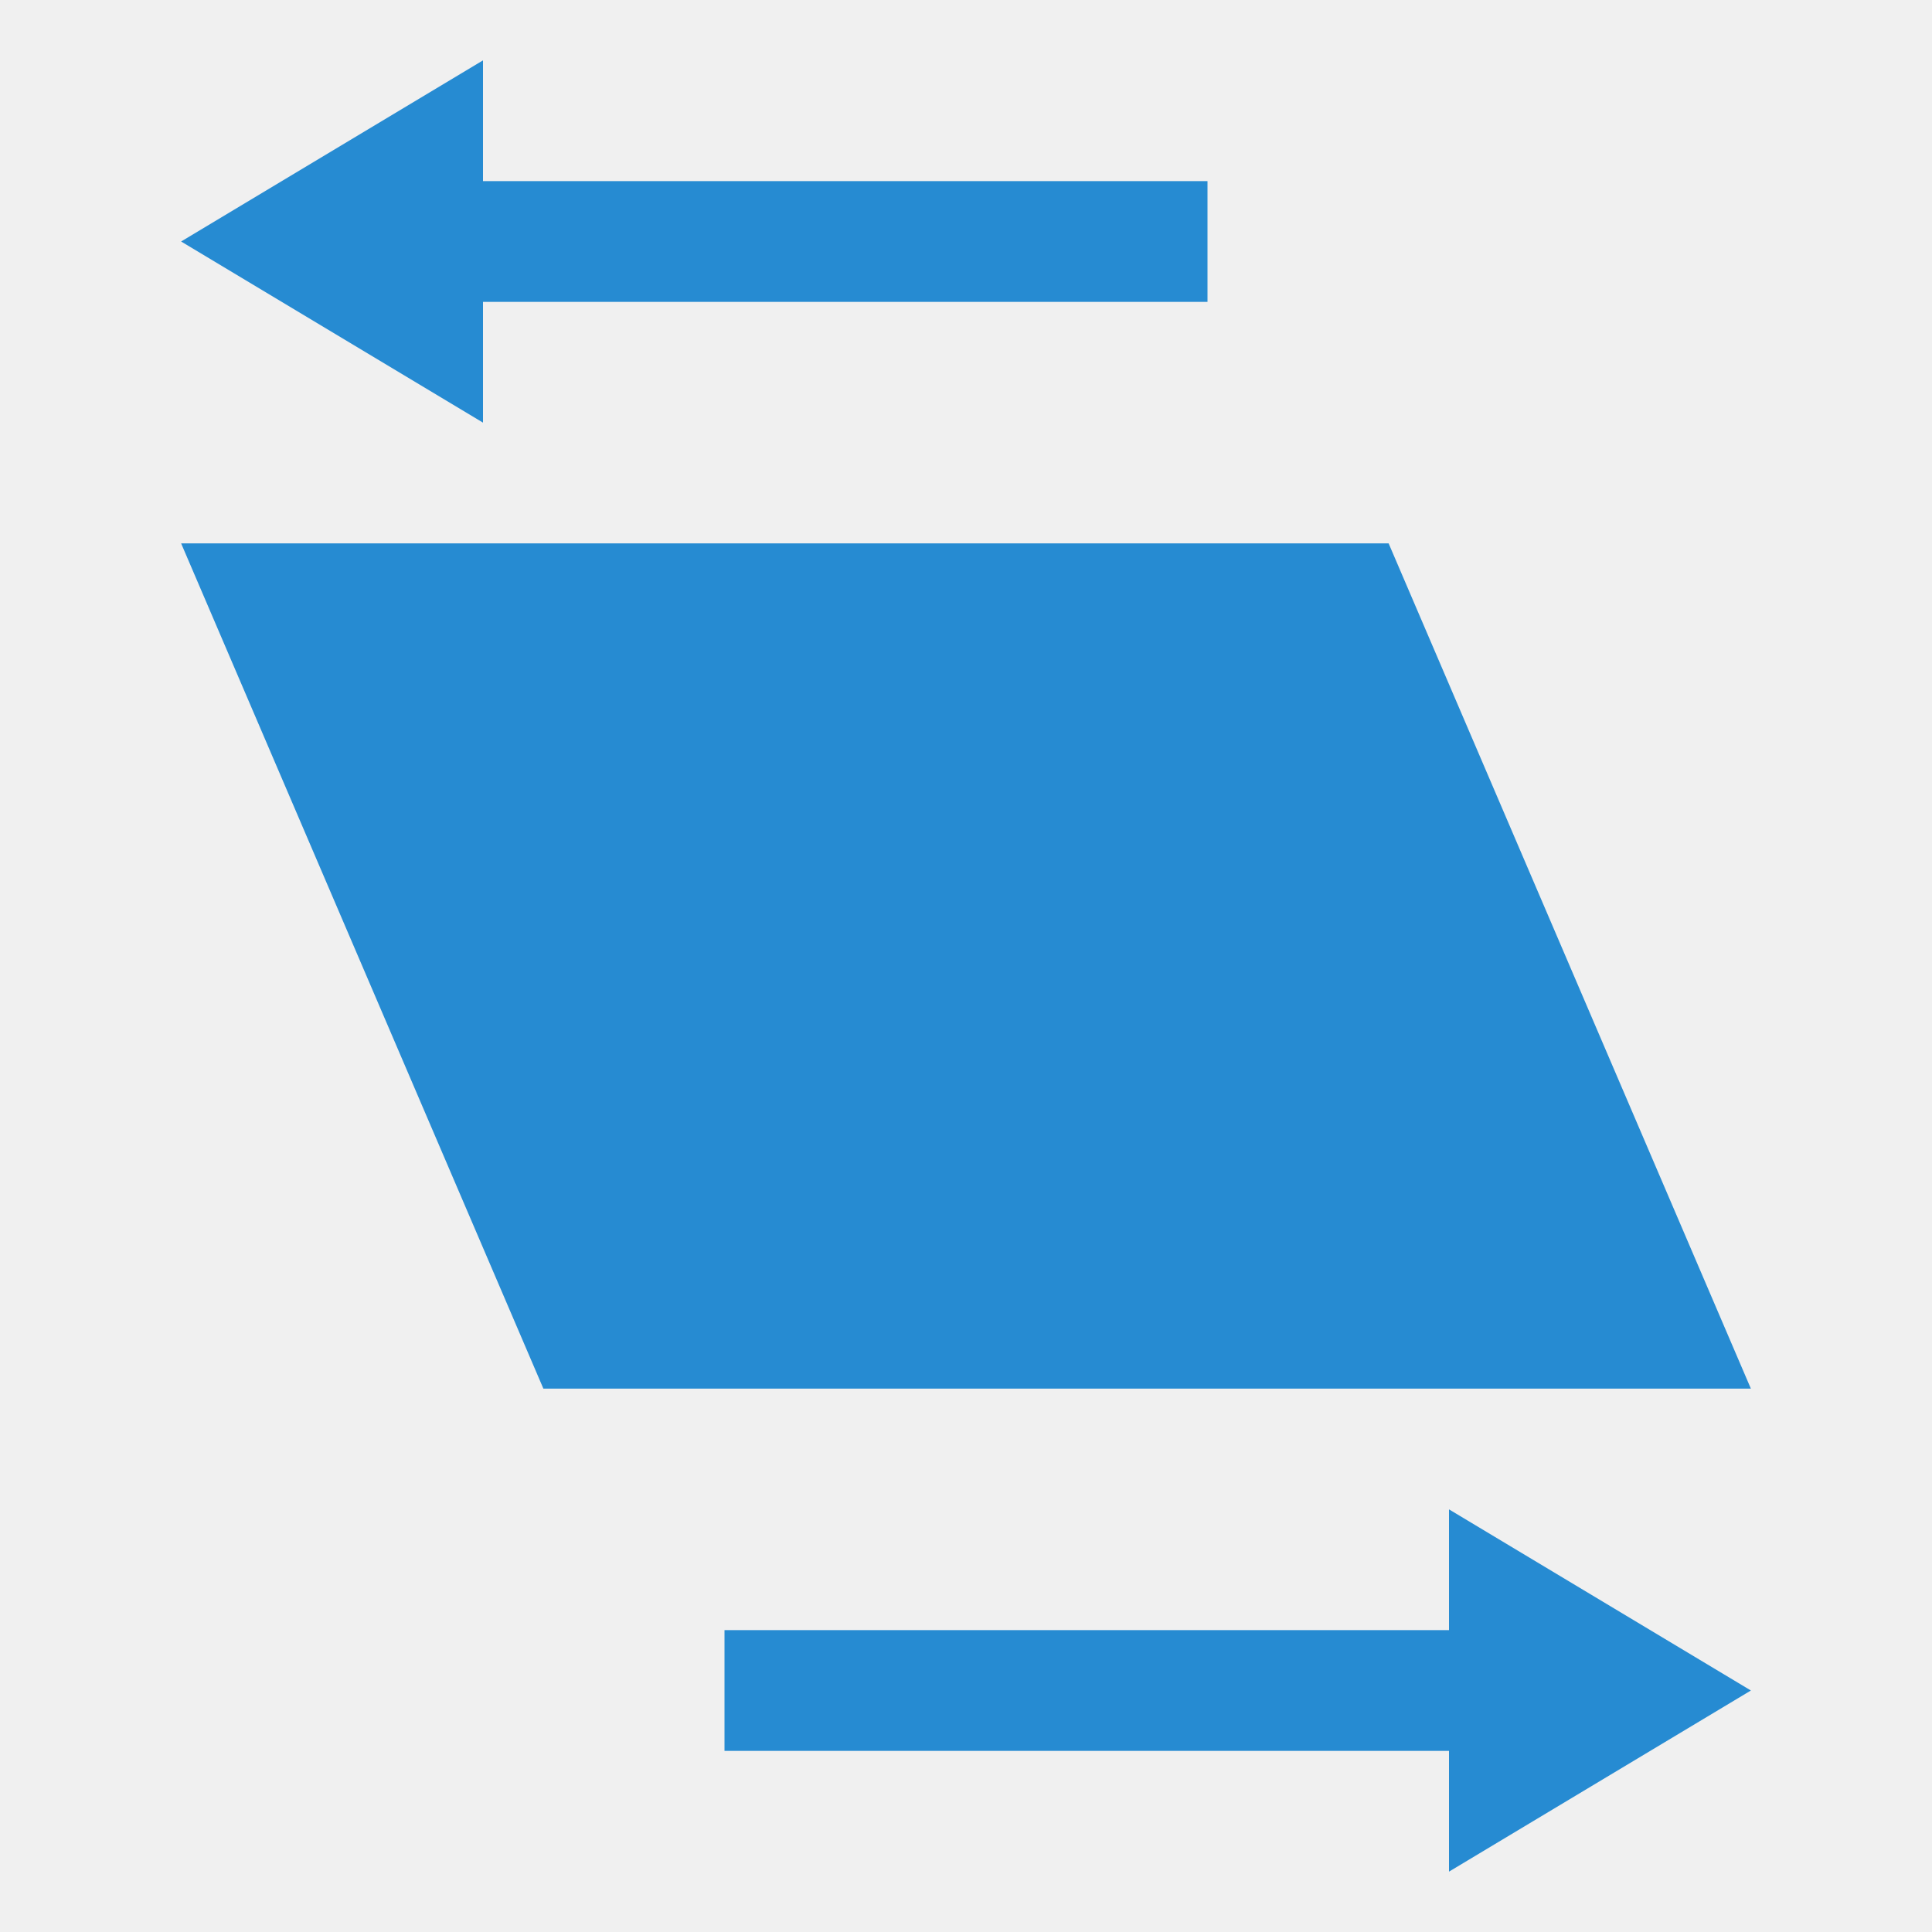
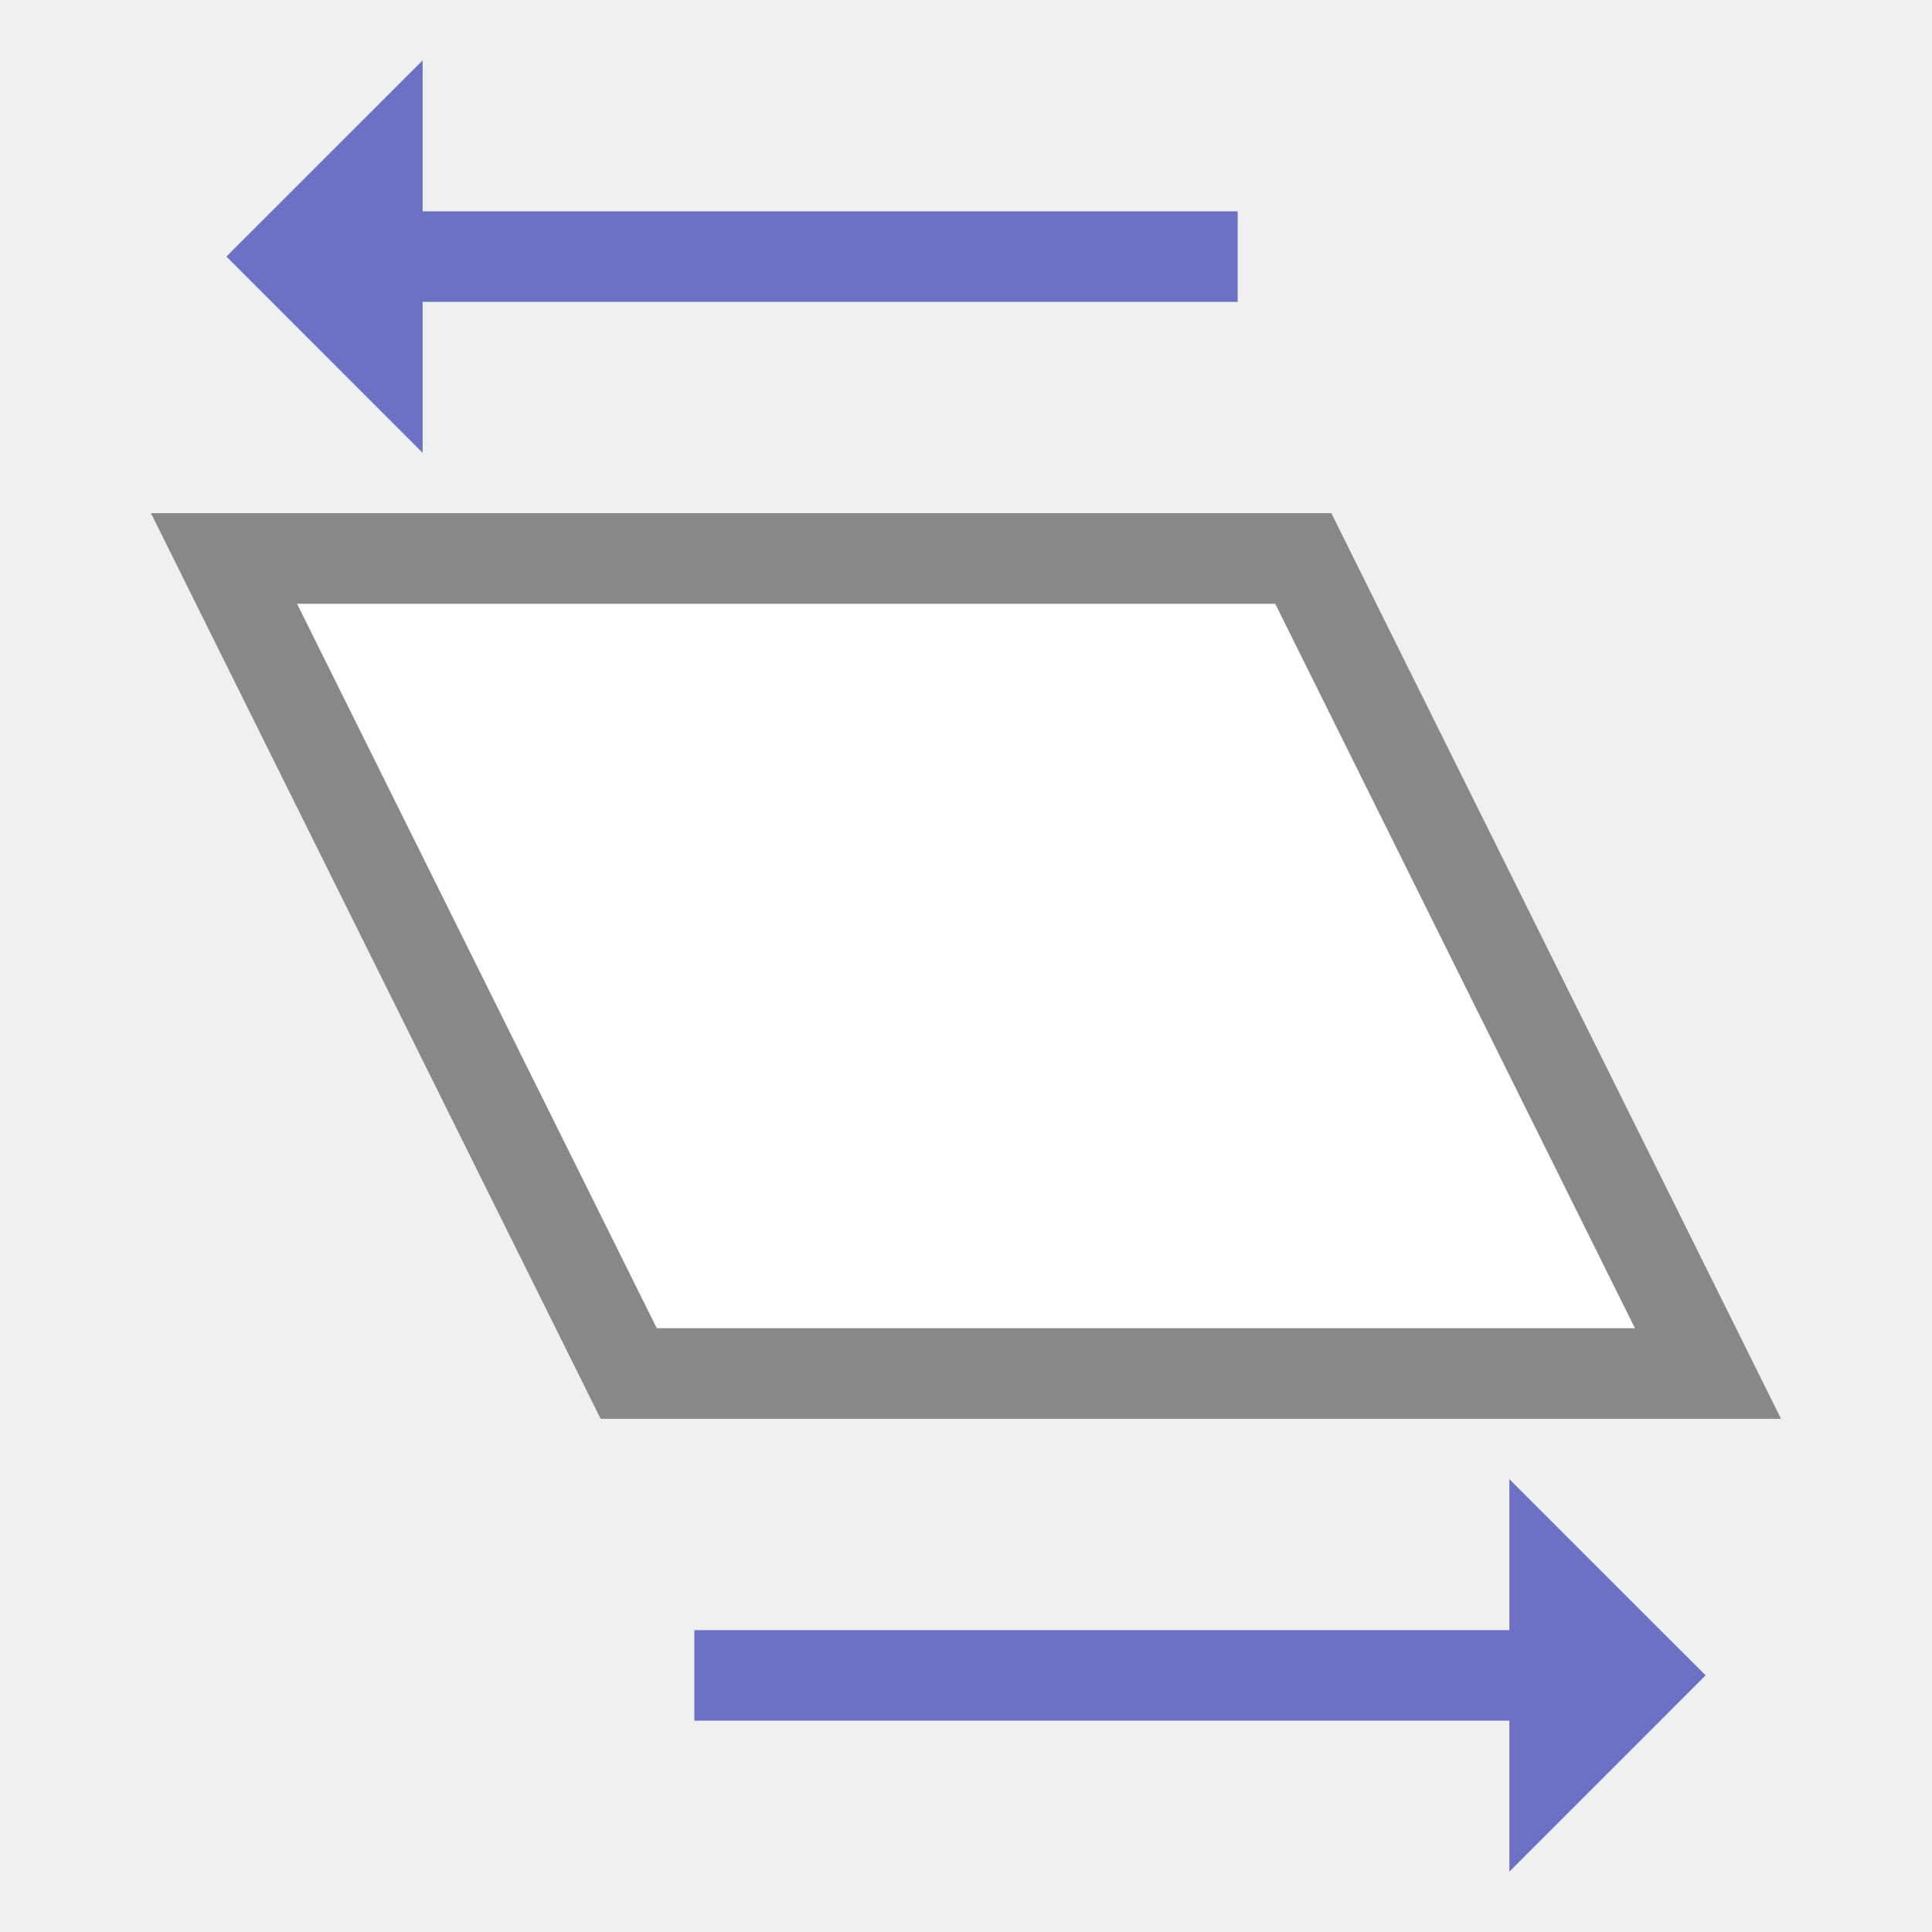
- <svg xmlns="http://www.w3.org/2000/svg" viewBox="0 0 64 64">
-   <g transform="matrix(0,-2,2,0,0,64)">
-     <path d="m 9 9 14 -6 0 20 -14 6" style="fill:#268bd2;opacity:1;fill-opacity:1;stroke:none" />
-     <path d="m 1 24 6 0 -3 5 z" style="fill:#268bd2;opacity:1;fill-opacity:1;stroke:none" />
-     <path d="m 25 8 6 0 -3 -5" style="fill:#268bd2;opacity:1;fill-opacity:1;stroke:none" />
-     <rect y="12" x="3" height="14" width="2" style="fill:#268bd2;opacity:1;fill-opacity:1;stroke:none" />
-     <rect y="6" x="27" height="14" width="2" style="fill:#268bd2;opacity:1;fill-opacity:1;stroke:none" />
+ <svg xmlns="http://www.w3.org/2000/svg" viewBox="0 0 64 64" id="svg2" version="1.1" width="64" height="64">
+   <defs id="defs20">
+     </defs>
+   <g id="g4206" transform="matrix(0,-1,1,0,5.4013217e-8,64)">
+     <g transform="matrix(-1,0,0,-1,64,64)" id="g4140">
+       <path style="fill:none;fill-rule:evenodd;stroke:#6c71c4;stroke-width:3px;stroke-linecap:butt;stroke-linejoin:miter;stroke-opacity:1" d="m 8.5,23 0,30" id="path4155" />
+       <path style="fill:#6c71c4;fill-opacity:1;fill-rule:evenodd;stroke:none;stroke-width:1px;stroke-linecap:butt;stroke-linejoin:miter;stroke-opacity:1" d="M 15,50 8.498,56.5 2,50 Z" id="path4159" />
+     </g>
+     <g transform="matrix(-1,0,0,-1,64,63)" id="g4144">
+       <path id="path4141" d="M 62,13 55.498,6.5 49,13 Z" style="fill:#6c71c4;fill-opacity:1;fill-rule:evenodd;stroke:none;stroke-width:1px;stroke-linecap:butt;stroke-linejoin:miter;stroke-opacity:1" />
+       <path id="path4179" d="m 55.5,40 0,-30" style="fill:none;fill-rule:evenodd;stroke:#6c71c4;stroke-width:3px;stroke-linecap:butt;stroke-linejoin:miter;stroke-opacity:1" />
+     </g>
+     <path id="path4183" d="m 45.5,43.173 0,-35.753 -27,13.407 0,35.753 z" style="fill:#ffffff;fill-opacity:1;fill-rule:evenodd;stroke:#888888;stroke-width:3px;stroke-linecap:butt;stroke-linejoin:miter;stroke-opacity:1" />
  </g>
</svg>
